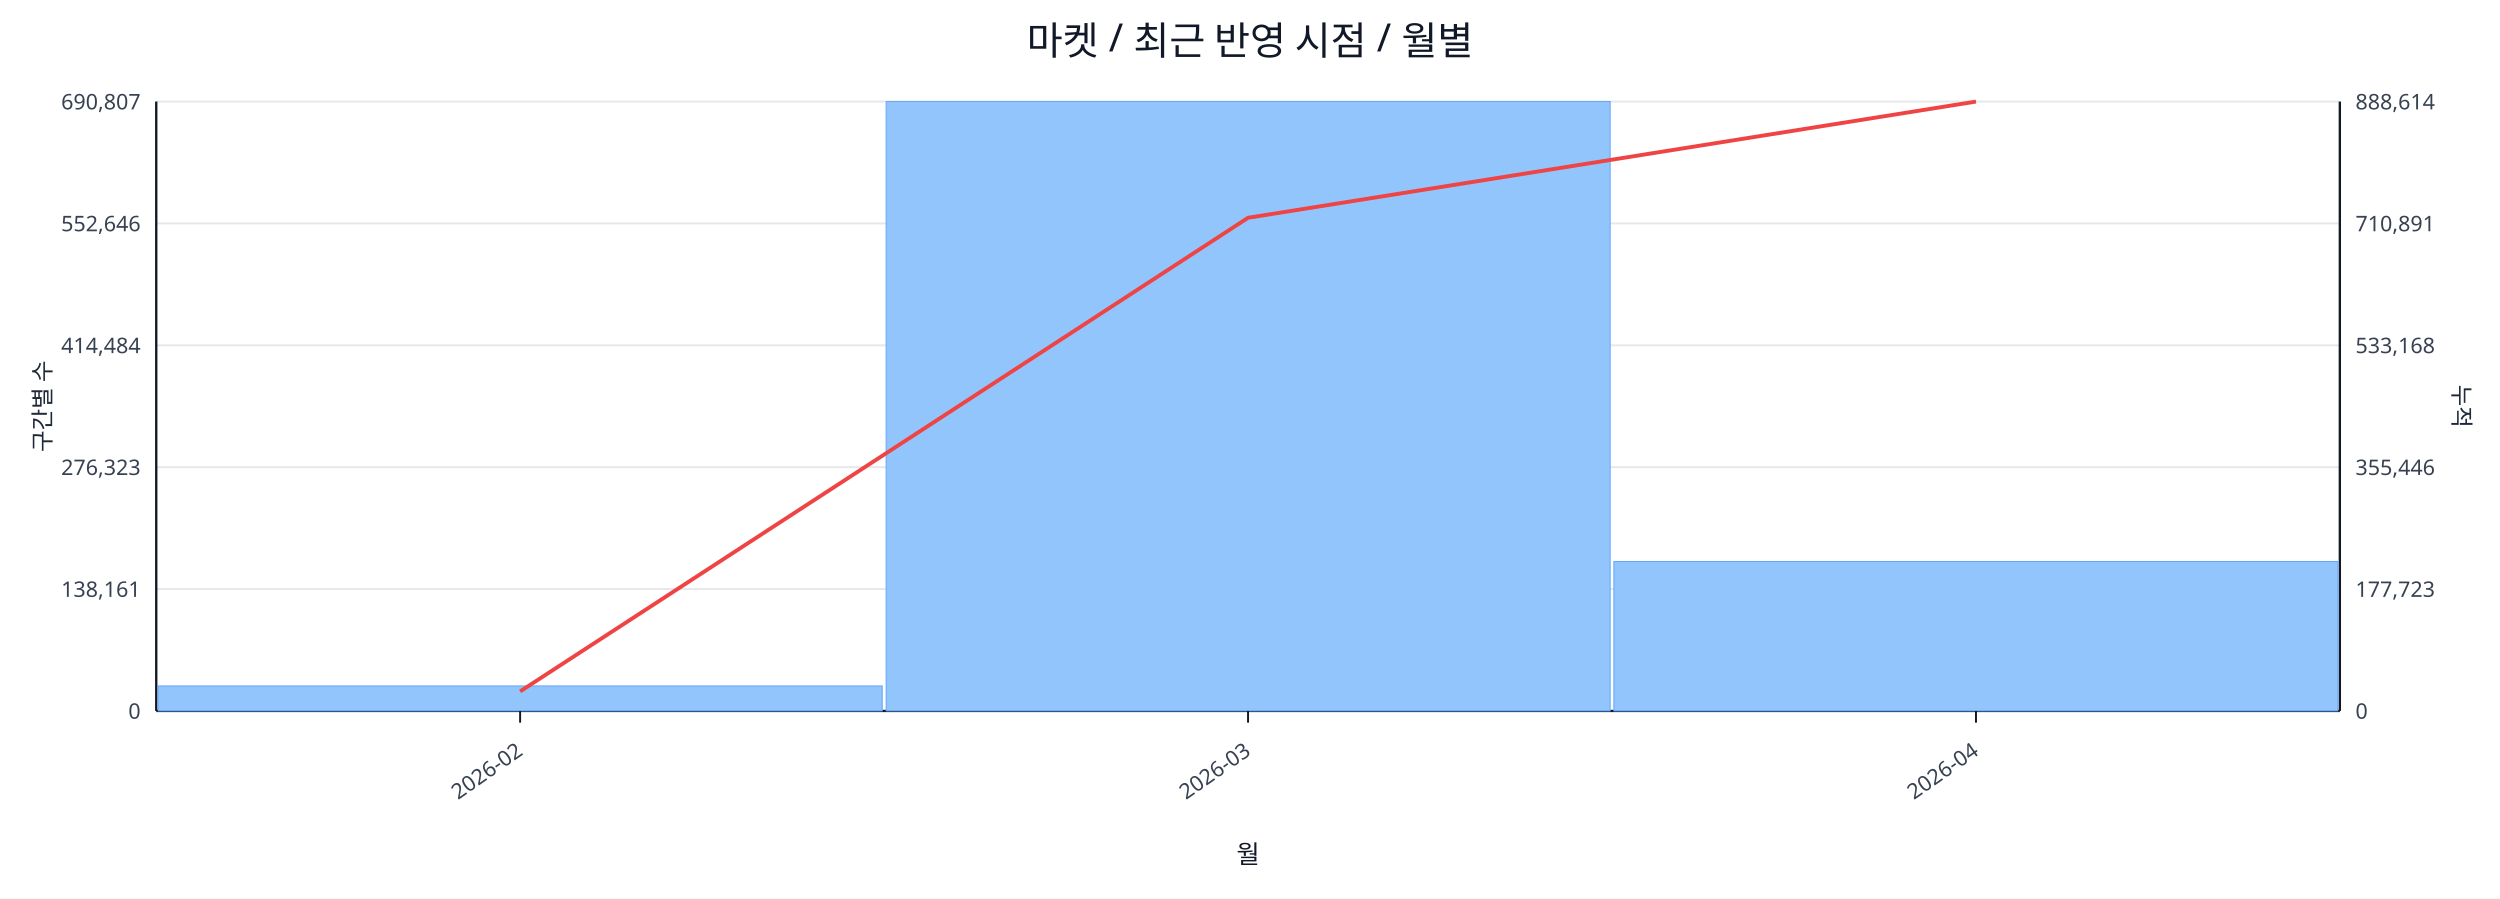
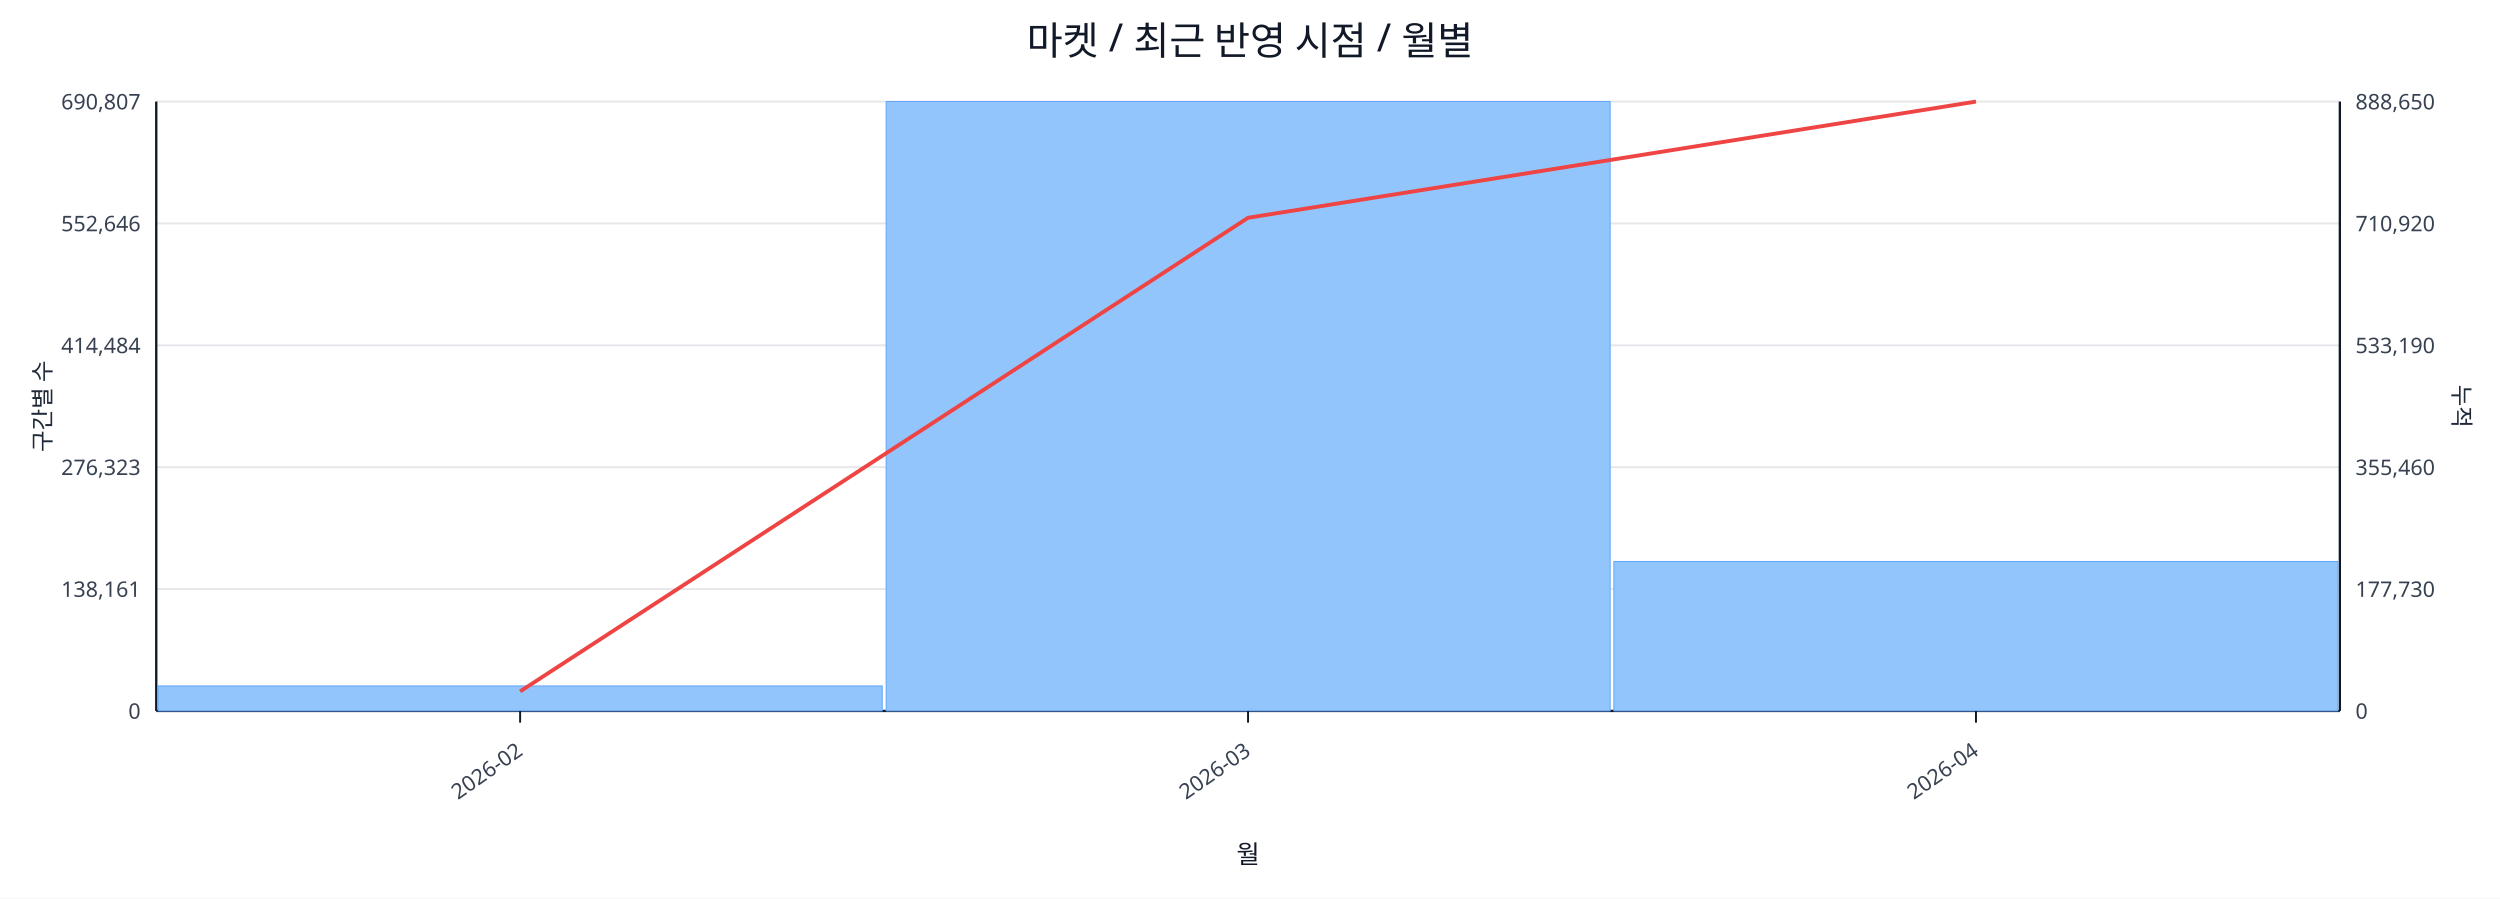
<svg xmlns="http://www.w3.org/2000/svg" width="1280" height="460" viewBox="0 0 1280 460">
  <rect x="0" y="0" width="100%" height="100%" fill="#ffffff" />
  <text x="640.0" y="28" font-size="20" text-anchor="middle" font-family="sans-serif" fill="#111827">마켓 / 최근 반영 시점 / 월별</text>
  <line x1="80.0" y1="52.0" x2="1198.0" y2="52.0" stroke="#e5e7eb" stroke-width="1" />
  <text x="72.0" y="56.0" font-size="11" text-anchor="end" font-family="sans-serif" fill="#374151">690,807</text>
-   <text x="1206.0" y="56.0" font-size="11" text-anchor="start" font-family="sans-serif" fill="#374151">888,614</text>
+   <text x="1206.0" y="56.0" font-size="11" text-anchor="start" font-family="sans-serif" fill="#374151">888,650</text>
  <line x1="80.0" y1="114.4" x2="1198.0" y2="114.4" stroke="#e5e7eb" stroke-width="1" />
  <text x="72.0" y="118.4" font-size="11" text-anchor="end" font-family="sans-serif" fill="#374151">552,646</text>
-   <text x="1206.0" y="118.4" font-size="11" text-anchor="start" font-family="sans-serif" fill="#374151">710,891</text>
+   <text x="1206.0" y="118.4" font-size="11" text-anchor="start" font-family="sans-serif" fill="#374151">710,920</text>
  <line x1="80.0" y1="176.8" x2="1198.0" y2="176.8" stroke="#e5e7eb" stroke-width="1" />
  <text x="72.0" y="180.8" font-size="11" text-anchor="end" font-family="sans-serif" fill="#374151">414,484</text>
-   <text x="1206.0" y="180.8" font-size="11" text-anchor="start" font-family="sans-serif" fill="#374151">533,168</text>
+   <text x="1206.0" y="180.8" font-size="11" text-anchor="start" font-family="sans-serif" fill="#374151">533,190</text>
  <line x1="80.0" y1="239.2" x2="1198.0" y2="239.2" stroke="#e5e7eb" stroke-width="1" />
  <text x="72.0" y="243.2" font-size="11" text-anchor="end" font-family="sans-serif" fill="#374151">276,323</text>
-   <text x="1206.0" y="243.2" font-size="11" text-anchor="start" font-family="sans-serif" fill="#374151">355,446</text>
+   <text x="1206.0" y="243.2" font-size="11" text-anchor="start" font-family="sans-serif" fill="#374151">355,460</text>
  <line x1="80.0" y1="301.6" x2="1198.0" y2="301.6" stroke="#e5e7eb" stroke-width="1" />
  <text x="72.0" y="305.6" font-size="11" text-anchor="end" font-family="sans-serif" fill="#374151">138,161</text>
-   <text x="1206.0" y="305.6" font-size="11" text-anchor="start" font-family="sans-serif" fill="#374151">177,723</text>
+   <text x="1206.0" y="305.6" font-size="11" text-anchor="start" font-family="sans-serif" fill="#374151">177,730</text>
  <line x1="80.0" y1="364.0" x2="1198.0" y2="364.0" stroke="#e5e7eb" stroke-width="1" />
  <text x="72.0" y="368.0" font-size="11" text-anchor="end" font-family="sans-serif" fill="#374151">0</text>
  <text x="1206.0" y="368.0" font-size="11" text-anchor="start" font-family="sans-serif" fill="#374151">0</text>
  <line x1="80.0" y1="364.0" x2="1198.0" y2="364.0" stroke="#111827" stroke-width="1.2" />
  <line x1="80.0" y1="52.0" x2="80.0" y2="364.0" stroke="#111827" stroke-width="1.2" />
  <line x1="1198.0" y1="52.0" x2="1198.0" y2="364.0" stroke="#111827" stroke-width="1.2" />
  <rect x="81.0" y="351.2" width="370.7" height="12.8" fill="#93c5fd" stroke="#60a5fa" stroke-width="0.5" />
  <rect x="453.7" y="52.0" width="370.7" height="312.0" fill="#93c5fd" stroke="#60a5fa" stroke-width="0.5" />
  <rect x="826.3" y="287.5" width="370.7" height="76.5" fill="#93c5fd" stroke="#60a5fa" stroke-width="0.5" />
  <polyline fill="none" stroke="#ef4444" stroke-width="2" points="266.3,354.0 639.0,111.5 1011.7,52.0" />
  <line x1="266.3" y1="364.0" x2="266.3" y2="370.0" stroke="#111827" stroke-width="1" />
  <text x="268.3" y="386.0" font-size="11" text-anchor="end" transform="rotate(-35 268.3 386.0)" font-family="sans-serif" fill="#374151">2026-02</text>
  <line x1="639.0" y1="364.0" x2="639.0" y2="370.0" stroke="#111827" stroke-width="1" />
  <text x="641.0" y="386.0" font-size="11" text-anchor="end" transform="rotate(-35 641.0 386.0)" font-family="sans-serif" fill="#374151">2026-03</text>
  <line x1="1011.7" y1="364.0" x2="1011.7" y2="370.0" stroke="#111827" stroke-width="1" />
  <text x="1013.7" y="386.0" font-size="11" text-anchor="end" transform="rotate(-35 1013.7 386.0)" font-family="sans-serif" fill="#374151">2026-04</text>
  <text x="26" y="208.0" font-size="12" transform="rotate(-90 26 208.0)" text-anchor="middle" font-family="sans-serif" fill="#1f2937">구간별 수</text>
  <text x="1256.0" y="208.0" font-size="12" transform="rotate(90 1256.0 208.0)" text-anchor="middle" font-family="sans-serif" fill="#1f2937">누적</text>
  <text x="639.0" y="442.0" font-size="13" text-anchor="middle" font-family="sans-serif" fill="#111827">월</text>
</svg>
